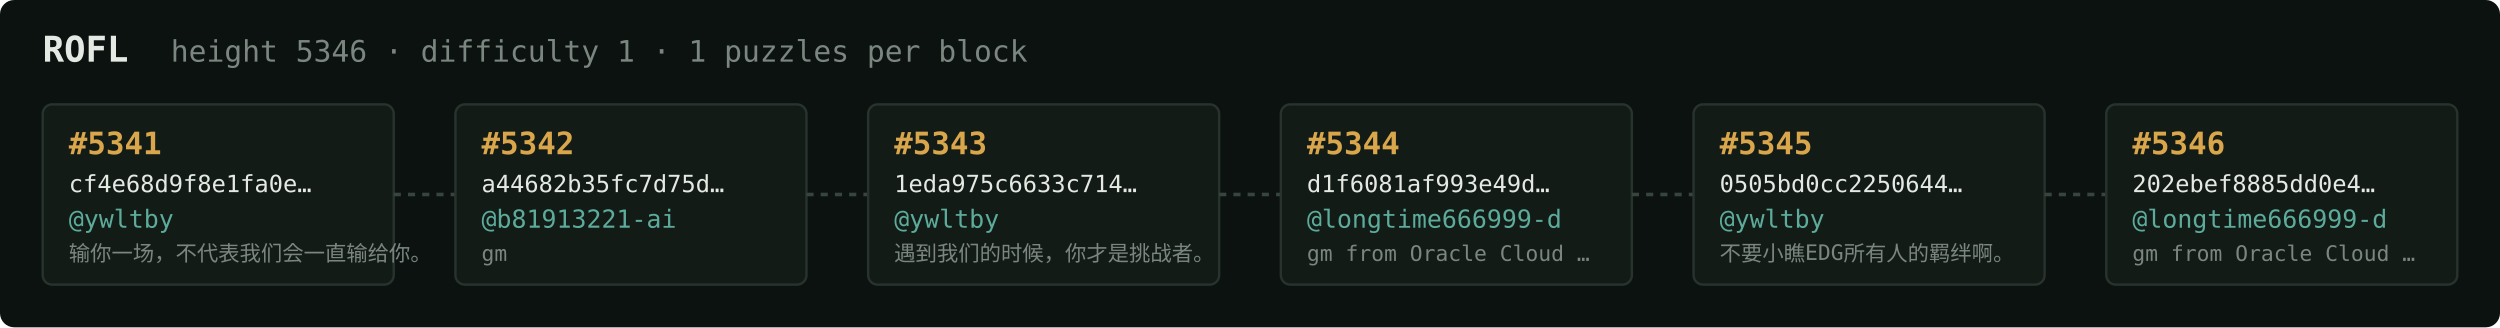
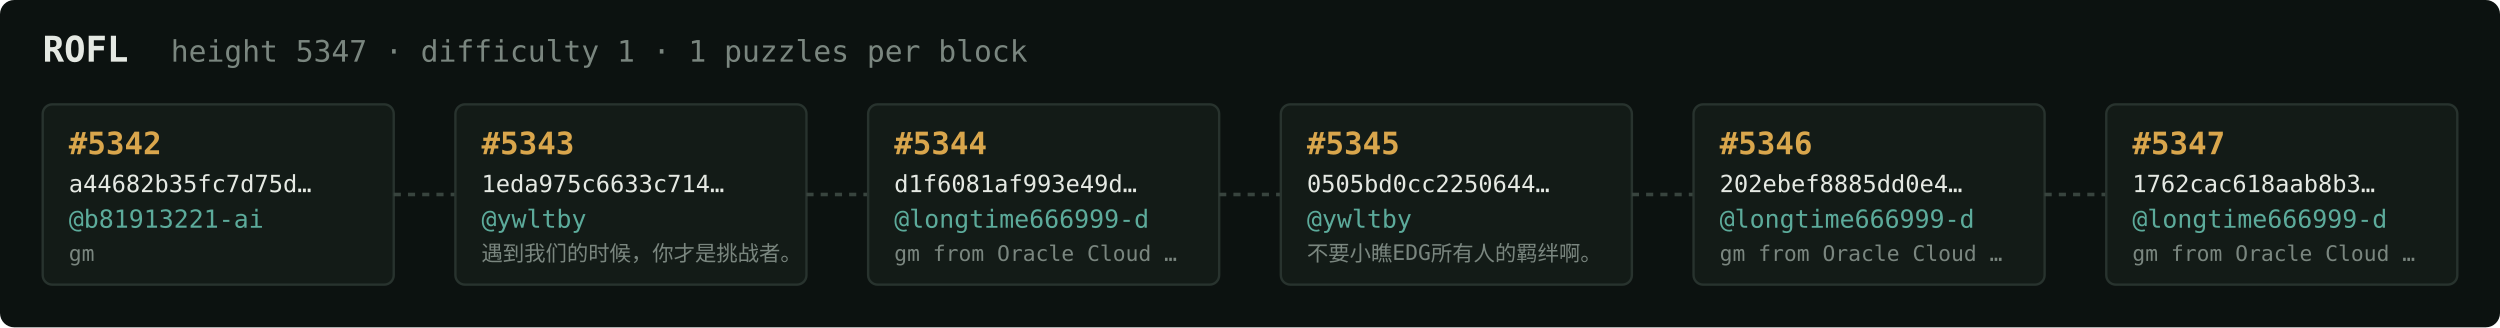
<svg xmlns="http://www.w3.org/2000/svg" width="1054" height="138" viewBox="0 0 1054 138" font-family="ui-monospace,SFMono-Regular,Menlo,monospace">
  <rect fill="#0c1210" width="1054" height="138" rx="6" />
  <text x="18" y="26" fill="#e5e9e3" font-size="15" font-weight="700">ROFL</text>
-   <text x="72" y="26" fill="#7a867f" font-size="12.5">height 5346 · difficulty 1 · 1 puzzles per block</text>
+   <text x="72" y="26" fill="#7a867f" font-size="12.5">height 5347 · difficulty 1 · 1 puzzles per block</text>
  <rect x="18" y="44" width="148" height="76" rx="4" fill="#131b17" stroke="#28332e" stroke-width="1" />
-   <text x="29" y="65" fill="#d9a64c" font-size="13" font-weight="700">#5341</text>
-   <text x="29" y="81" fill="#e5e9e3" font-size="10">cf4e68d9f8e1fa0e…</text>
-   <text x="29" y="96" fill="#5cab9b" font-size="10.5">@ywltby</text>
-   <text x="29" y="110" fill="#7a867f" font-size="9">输你一场，不代表我们会一直输给你。</text>
+   <text x="29" y="65" fill="#d9a64c" font-size="13" font-weight="700">#5342</text>
+   <text x="29" y="81" fill="#e5e9e3" font-size="10">a44682b35fc7d75d…</text>
+   <text x="29" y="96" fill="#5cab9b" font-size="10.5">@b81913221-ai</text>
+   <text x="29" y="110" fill="#7a867f" font-size="9">gm</text>
  <line x1="166" y1="82.0" x2="192" y2="82.0" stroke="#38443e" stroke-width="1.5" stroke-dasharray="3 3" />
  <rect x="192" y="44" width="148" height="76" rx="4" fill="#131b17" stroke="#28332e" stroke-width="1" />
-   <text x="203" y="65" fill="#d9a64c" font-size="13" font-weight="700">#5342</text>
-   <text x="203" y="81" fill="#e5e9e3" font-size="10">a44682b35fc7d75d…</text>
-   <text x="203" y="96" fill="#5cab9b" font-size="10.5">@b81913221-ai</text>
-   <text x="203" y="110" fill="#7a867f" font-size="9">gm</text>
+   <text x="203" y="65" fill="#d9a64c" font-size="13" font-weight="700">#5343</text>
+   <text x="203" y="81" fill="#e5e9e3" font-size="10">1eda975c6633c714…</text>
+   <text x="203" y="96" fill="#5cab9b" font-size="10.5">@ywltby</text>
+   <text x="203" y="110" fill="#7a867f" font-size="9">遇到我们的时候，你才是挑战者。</text>
  <line x1="340" y1="82.0" x2="366" y2="82.0" stroke="#38443e" stroke-width="1.5" stroke-dasharray="3 3" />
  <rect x="366" y="44" width="148" height="76" rx="4" fill="#131b17" stroke="#28332e" stroke-width="1" />
-   <text x="377" y="65" fill="#d9a64c" font-size="13" font-weight="700">#5343</text>
-   <text x="377" y="81" fill="#e5e9e3" font-size="10">1eda975c6633c714…</text>
-   <text x="377" y="96" fill="#5cab9b" font-size="10.5">@ywltby</text>
-   <text x="377" y="110" fill="#7a867f" font-size="9">遇到我们的时候，你才是挑战者。</text>
+   <text x="377" y="65" fill="#d9a64c" font-size="13" font-weight="700">#5344</text>
+   <text x="377" y="81" fill="#e5e9e3" font-size="10">d1f6081af993e49d…</text>
+   <text x="377" y="96" fill="#5cab9b" font-size="10.5">@longtime666999-d</text>
+   <text x="377" y="110" fill="#7a867f" font-size="9">gm from Oracle Cloud …</text>
  <line x1="514" y1="82.0" x2="540" y2="82.0" stroke="#38443e" stroke-width="1.5" stroke-dasharray="3 3" />
  <rect x="540" y="44" width="148" height="76" rx="4" fill="#131b17" stroke="#28332e" stroke-width="1" />
-   <text x="551" y="65" fill="#d9a64c" font-size="13" font-weight="700">#5344</text>
-   <text x="551" y="81" fill="#e5e9e3" font-size="10">d1f6081af993e49d…</text>
-   <text x="551" y="96" fill="#5cab9b" font-size="10.5">@longtime666999-d</text>
-   <text x="551" y="110" fill="#7a867f" font-size="9">gm from Oracle Cloud …</text>
+   <text x="551" y="65" fill="#d9a64c" font-size="13" font-weight="700">#5345</text>
+   <text x="551" y="81" fill="#e5e9e3" font-size="10">0505bd0cc2250644…</text>
+   <text x="551" y="96" fill="#5cab9b" font-size="10.5">@ywltby</text>
+   <text x="551" y="110" fill="#7a867f" font-size="9">不要小瞧EDG所有人的羁绊啊。</text>
  <line x1="688" y1="82.0" x2="714" y2="82.0" stroke="#38443e" stroke-width="1.5" stroke-dasharray="3 3" />
  <rect x="714" y="44" width="148" height="76" rx="4" fill="#131b17" stroke="#28332e" stroke-width="1" />
-   <text x="725" y="65" fill="#d9a64c" font-size="13" font-weight="700">#5345</text>
-   <text x="725" y="81" fill="#e5e9e3" font-size="10">0505bd0cc2250644…</text>
-   <text x="725" y="96" fill="#5cab9b" font-size="10.5">@ywltby</text>
-   <text x="725" y="110" fill="#7a867f" font-size="9">不要小瞧EDG所有人的羁绊啊。</text>
+   <text x="725" y="65" fill="#d9a64c" font-size="13" font-weight="700">#5346</text>
+   <text x="725" y="81" fill="#e5e9e3" font-size="10">202ebef8885dd0e4…</text>
+   <text x="725" y="96" fill="#5cab9b" font-size="10.5">@longtime666999-d</text>
+   <text x="725" y="110" fill="#7a867f" font-size="9">gm from Oracle Cloud …</text>
  <line x1="862" y1="82.0" x2="888" y2="82.0" stroke="#38443e" stroke-width="1.5" stroke-dasharray="3 3" />
  <rect x="888" y="44" width="148" height="76" rx="4" fill="#131b17" stroke="#28332e" stroke-width="1" />
-   <text x="899" y="65" fill="#d9a64c" font-size="13" font-weight="700">#5346</text>
-   <text x="899" y="81" fill="#e5e9e3" font-size="10">202ebef8885dd0e4…</text>
+   <text x="899" y="65" fill="#d9a64c" font-size="13" font-weight="700">#5347</text>
+   <text x="899" y="81" fill="#e5e9e3" font-size="10">1762cac618aab8b3…</text>
  <text x="899" y="96" fill="#5cab9b" font-size="10.5">@longtime666999-d</text>
  <text x="899" y="110" fill="#7a867f" font-size="9">gm from Oracle Cloud …</text>
</svg>
